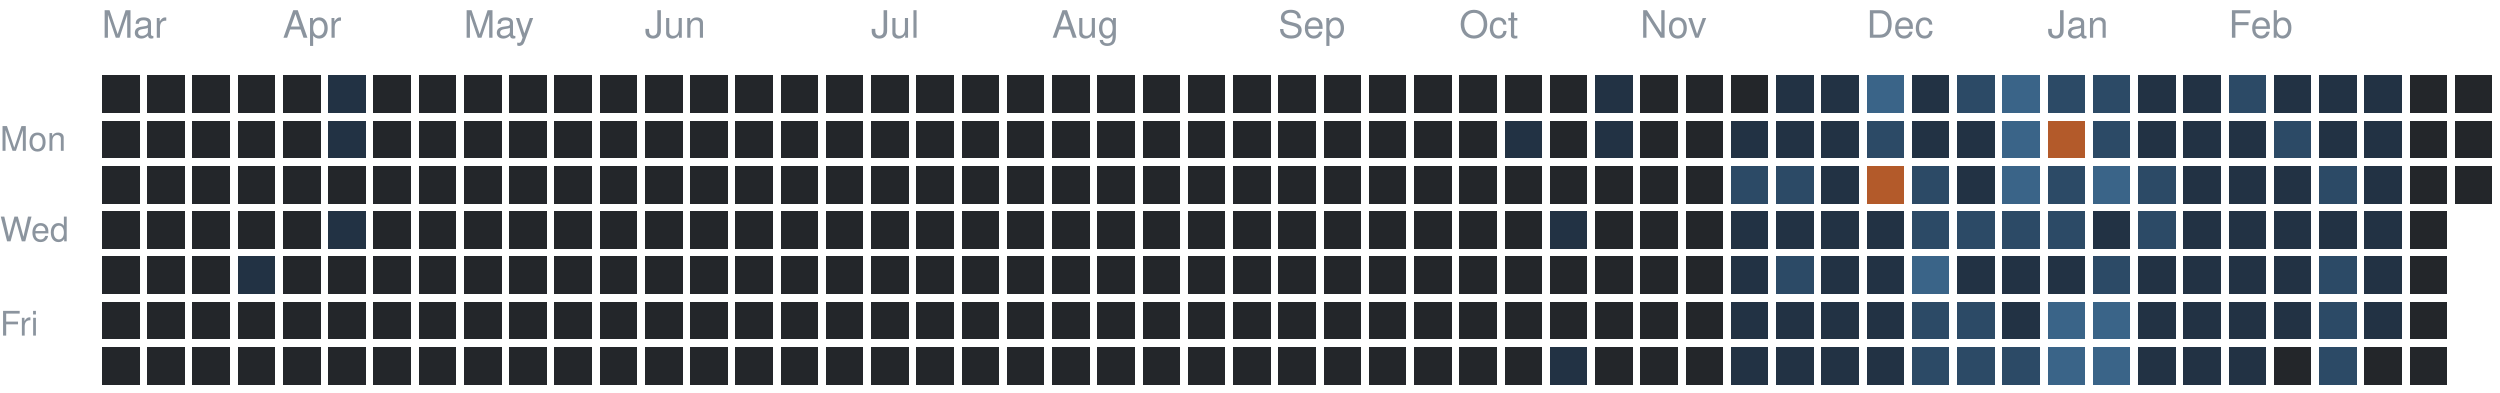
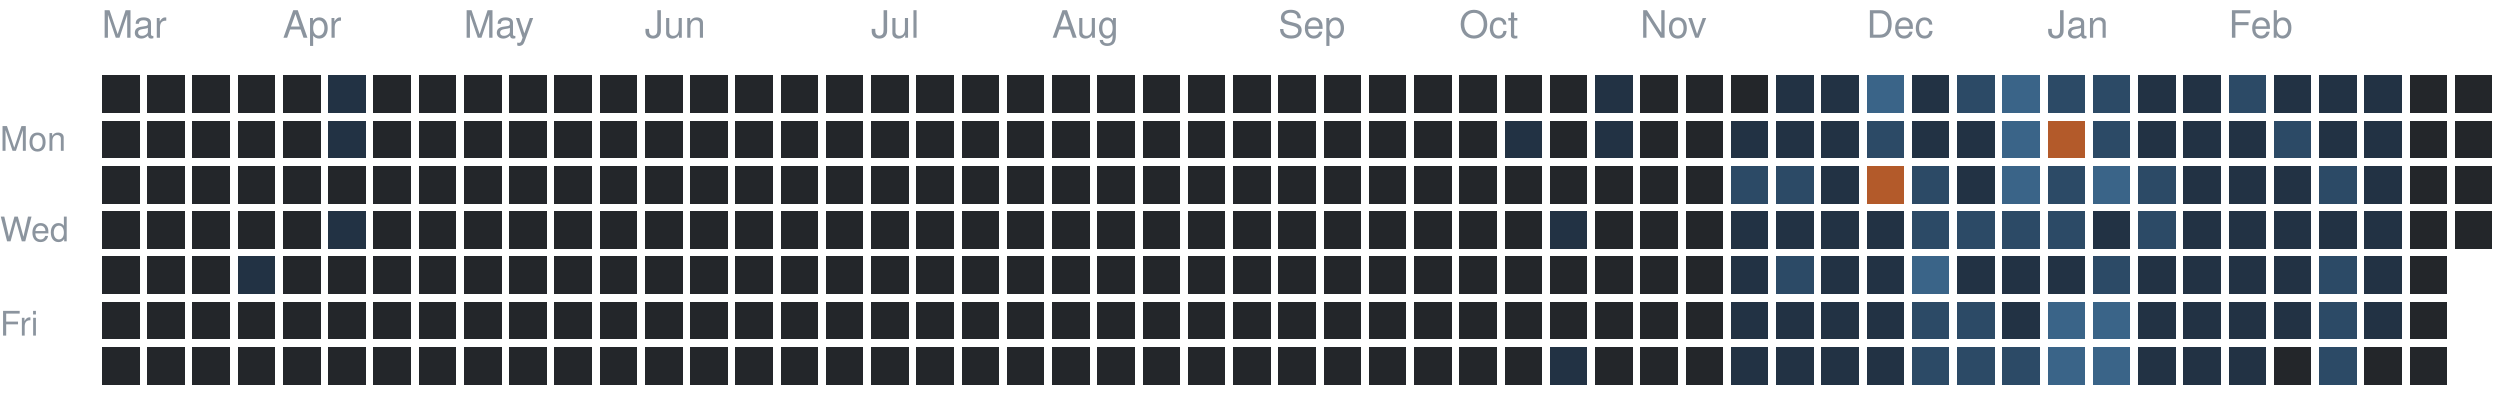
<svg xmlns="http://www.w3.org/2000/svg" version="1.1" width="663" height="104">
  <rect style="fill:#23262a;shape-rendering:crispedges" data-score="0" data-date="2025-03-09" x="27" y="20" width="10" height="10" />
  <rect style="fill:#23262a;shape-rendering:crispedges" data-score="0" data-date="2025-03-16" x="39" y="20" width="10" height="10" />
  <rect style="fill:#23262a;shape-rendering:crispedges" data-score="0" data-date="2025-03-23" x="51" y="20" width="10" height="10" />
  <rect style="fill:#23262a;shape-rendering:crispedges" data-score="0" data-date="2025-03-30" x="63" y="20" width="10" height="10" />
  <rect style="fill:#23262a;shape-rendering:crispedges" data-score="0" data-date="2025-04-06" x="75" y="20" width="10" height="10" />
  <rect style="fill:#223244;shape-rendering:crispedges" data-score="1" data-date="2025-04-13" x="87" y="20" width="10" height="10" />
  <rect style="fill:#23262a;shape-rendering:crispedges" data-score="0" data-date="2025-04-20" x="99" y="20" width="10" height="10" />
  <rect style="fill:#23262a;shape-rendering:crispedges" data-score="0" data-date="2025-04-27" x="111" y="20" width="10" height="10" />
  <rect style="fill:#23262a;shape-rendering:crispedges" data-score="0" data-date="2025-05-04" x="123" y="20" width="10" height="10" />
  <rect style="fill:#23262a;shape-rendering:crispedges" data-score="0" data-date="2025-05-11" x="135" y="20" width="10" height="10" />
  <rect style="fill:#23262a;shape-rendering:crispedges" data-score="0" data-date="2025-05-18" x="147" y="20" width="10" height="10" />
  <rect style="fill:#23262a;shape-rendering:crispedges" data-score="0" data-date="2025-05-25" x="159" y="20" width="10" height="10" />
  <rect style="fill:#23262a;shape-rendering:crispedges" data-score="0" data-date="2025-06-01" x="171" y="20" width="10" height="10" />
  <rect style="fill:#23262a;shape-rendering:crispedges" data-score="0" data-date="2025-06-08" x="183" y="20" width="10" height="10" />
  <rect style="fill:#23262a;shape-rendering:crispedges" data-score="0" data-date="2025-06-15" x="195" y="20" width="10" height="10" />
  <rect style="fill:#23262a;shape-rendering:crispedges" data-score="0" data-date="2025-06-22" x="207" y="20" width="10" height="10" />
  <rect style="fill:#23262a;shape-rendering:crispedges" data-score="0" data-date="2025-06-29" x="219" y="20" width="10" height="10" />
  <rect style="fill:#23262a;shape-rendering:crispedges" data-score="0" data-date="2025-07-06" x="231" y="20" width="10" height="10" />
  <rect style="fill:#23262a;shape-rendering:crispedges" data-score="0" data-date="2025-07-13" x="243" y="20" width="10" height="10" />
  <rect style="fill:#23262a;shape-rendering:crispedges" data-score="0" data-date="2025-07-20" x="255" y="20" width="10" height="10" />
  <rect style="fill:#23262a;shape-rendering:crispedges" data-score="0" data-date="2025-07-27" x="267" y="20" width="10" height="10" />
  <rect style="fill:#23262a;shape-rendering:crispedges" data-score="0" data-date="2025-08-03" x="279" y="20" width="10" height="10" />
  <rect style="fill:#23262a;shape-rendering:crispedges" data-score="0" data-date="2025-08-10" x="291" y="20" width="10" height="10" />
  <rect style="fill:#23262a;shape-rendering:crispedges" data-score="0" data-date="2025-08-17" x="303" y="20" width="10" height="10" />
  <rect style="fill:#23262a;shape-rendering:crispedges" data-score="0" data-date="2025-08-24" x="315" y="20" width="10" height="10" />
  <rect style="fill:#23262a;shape-rendering:crispedges" data-score="0" data-date="2025-08-31" x="327" y="20" width="10" height="10" />
  <rect style="fill:#23262a;shape-rendering:crispedges" data-score="0" data-date="2025-09-07" x="339" y="20" width="10" height="10" />
  <rect style="fill:#23262a;shape-rendering:crispedges" data-score="0" data-date="2025-09-14" x="351" y="20" width="10" height="10" />
  <rect style="fill:#23262a;shape-rendering:crispedges" data-score="0" data-date="2025-09-21" x="363" y="20" width="10" height="10" />
  <rect style="fill:#23262a;shape-rendering:crispedges" data-score="0" data-date="2025-09-28" x="375" y="20" width="10" height="10" />
  <rect style="fill:#23262a;shape-rendering:crispedges" data-score="0" data-date="2025-10-05" x="387" y="20" width="10" height="10" />
  <rect style="fill:#23262a;shape-rendering:crispedges" data-score="0" data-date="2025-10-12" x="399" y="20" width="10" height="10" />
  <rect style="fill:#23262a;shape-rendering:crispedges" data-score="0" data-date="2025-10-19" x="411" y="20" width="10" height="10" />
  <rect style="fill:#223244;shape-rendering:crispedges" data-score="1" data-date="2025-10-26" x="423" y="20" width="10" height="10" />
  <rect style="fill:#23262a;shape-rendering:crispedges" data-score="0" data-date="2025-11-02" x="435" y="20" width="10" height="10" />
  <rect style="fill:#23262a;shape-rendering:crispedges" data-score="0" data-date="2025-11-09" x="447" y="20" width="10" height="10" />
  <rect style="fill:#23262a;shape-rendering:crispedges" data-score="0" data-date="2025-11-16" x="459" y="20" width="10" height="10" />
  <rect style="fill:#223244;shape-rendering:crispedges" data-score="1" data-date="2025-11-23" x="471" y="20" width="10" height="10" />
  <rect style="fill:#223244;shape-rendering:crispedges" data-score="1" data-date="2025-11-30" x="483" y="20" width="10" height="10" />
  <rect style="fill:#3a6488;shape-rendering:crispedges" data-score="3" data-date="2025-12-07" x="495" y="20" width="10" height="10" />
  <rect style="fill:#223244;shape-rendering:crispedges" data-score="1" data-date="2025-12-14" x="507" y="20" width="10" height="10" />
  <rect style="fill:#2c4a66;shape-rendering:crispedges" data-score="2" data-date="2025-12-21" x="519" y="20" width="10" height="10" />
  <rect style="fill:#3a6488;shape-rendering:crispedges" data-score="3" data-date="2025-12-28" x="531" y="20" width="10" height="10" />
  <rect style="fill:#2c4a66;shape-rendering:crispedges" data-score="2" data-date="2026-01-04" x="543" y="20" width="10" height="10" />
  <rect style="fill:#2c4a66;shape-rendering:crispedges" data-score="2" data-date="2026-01-11" x="555" y="20" width="10" height="10" />
  <rect style="fill:#223244;shape-rendering:crispedges" data-score="1" data-date="2026-01-18" x="567" y="20" width="10" height="10" />
  <rect style="fill:#223244;shape-rendering:crispedges" data-score="1" data-date="2026-01-25" x="579" y="20" width="10" height="10" />
  <rect style="fill:#2c4a66;shape-rendering:crispedges" data-score="2" data-date="2026-02-01" x="591" y="20" width="10" height="10" />
  <rect style="fill:#223244;shape-rendering:crispedges" data-score="1" data-date="2026-02-08" x="603" y="20" width="10" height="10" />
  <rect style="fill:#223244;shape-rendering:crispedges" data-score="1" data-date="2026-02-15" x="615" y="20" width="10" height="10" />
  <rect style="fill:#223244;shape-rendering:crispedges" data-score="1" data-date="2026-02-22" x="627" y="20" width="10" height="10" />
  <rect style="fill:#23262a;shape-rendering:crispedges" data-score="0" data-date="2026-03-01" x="639" y="20" width="10" height="10" />
  <rect style="fill:#23262a;shape-rendering:crispedges" data-score="0" data-date="2026-03-08" x="651" y="20" width="10" height="10" />
  <rect style="fill:#23262a;shape-rendering:crispedges" data-score="0" data-date="2025-03-10" x="27" y="32" width="10" height="10" />
  <rect style="fill:#23262a;shape-rendering:crispedges" data-score="0" data-date="2025-03-17" x="39" y="32" width="10" height="10" />
  <rect style="fill:#23262a;shape-rendering:crispedges" data-score="0" data-date="2025-03-24" x="51" y="32" width="10" height="10" />
  <rect style="fill:#23262a;shape-rendering:crispedges" data-score="0" data-date="2025-03-31" x="63" y="32" width="10" height="10" />
  <rect style="fill:#23262a;shape-rendering:crispedges" data-score="0" data-date="2025-04-07" x="75" y="32" width="10" height="10" />
  <rect style="fill:#223244;shape-rendering:crispedges" data-score="1" data-date="2025-04-14" x="87" y="32" width="10" height="10" />
  <rect style="fill:#23262a;shape-rendering:crispedges" data-score="0" data-date="2025-04-21" x="99" y="32" width="10" height="10" />
  <rect style="fill:#23262a;shape-rendering:crispedges" data-score="0" data-date="2025-04-28" x="111" y="32" width="10" height="10" />
  <rect style="fill:#23262a;shape-rendering:crispedges" data-score="0" data-date="2025-05-05" x="123" y="32" width="10" height="10" />
  <rect style="fill:#23262a;shape-rendering:crispedges" data-score="0" data-date="2025-05-12" x="135" y="32" width="10" height="10" />
  <rect style="fill:#23262a;shape-rendering:crispedges" data-score="0" data-date="2025-05-19" x="147" y="32" width="10" height="10" />
  <rect style="fill:#23262a;shape-rendering:crispedges" data-score="0" data-date="2025-05-26" x="159" y="32" width="10" height="10" />
  <rect style="fill:#23262a;shape-rendering:crispedges" data-score="0" data-date="2025-06-02" x="171" y="32" width="10" height="10" />
  <rect style="fill:#23262a;shape-rendering:crispedges" data-score="0" data-date="2025-06-09" x="183" y="32" width="10" height="10" />
  <rect style="fill:#23262a;shape-rendering:crispedges" data-score="0" data-date="2025-06-16" x="195" y="32" width="10" height="10" />
  <rect style="fill:#23262a;shape-rendering:crispedges" data-score="0" data-date="2025-06-23" x="207" y="32" width="10" height="10" />
  <rect style="fill:#23262a;shape-rendering:crispedges" data-score="0" data-date="2025-06-30" x="219" y="32" width="10" height="10" />
  <rect style="fill:#23262a;shape-rendering:crispedges" data-score="0" data-date="2025-07-07" x="231" y="32" width="10" height="10" />
  <rect style="fill:#23262a;shape-rendering:crispedges" data-score="0" data-date="2025-07-14" x="243" y="32" width="10" height="10" />
  <rect style="fill:#23262a;shape-rendering:crispedges" data-score="0" data-date="2025-07-21" x="255" y="32" width="10" height="10" />
  <rect style="fill:#23262a;shape-rendering:crispedges" data-score="0" data-date="2025-07-28" x="267" y="32" width="10" height="10" />
  <rect style="fill:#23262a;shape-rendering:crispedges" data-score="0" data-date="2025-08-04" x="279" y="32" width="10" height="10" />
  <rect style="fill:#23262a;shape-rendering:crispedges" data-score="0" data-date="2025-08-11" x="291" y="32" width="10" height="10" />
  <rect style="fill:#23262a;shape-rendering:crispedges" data-score="0" data-date="2025-08-18" x="303" y="32" width="10" height="10" />
  <rect style="fill:#23262a;shape-rendering:crispedges" data-score="0" data-date="2025-08-25" x="315" y="32" width="10" height="10" />
  <rect style="fill:#23262a;shape-rendering:crispedges" data-score="0" data-date="2025-09-01" x="327" y="32" width="10" height="10" />
  <rect style="fill:#23262a;shape-rendering:crispedges" data-score="0" data-date="2025-09-08" x="339" y="32" width="10" height="10" />
  <rect style="fill:#23262a;shape-rendering:crispedges" data-score="0" data-date="2025-09-15" x="351" y="32" width="10" height="10" />
  <rect style="fill:#23262a;shape-rendering:crispedges" data-score="0" data-date="2025-09-22" x="363" y="32" width="10" height="10" />
  <rect style="fill:#23262a;shape-rendering:crispedges" data-score="0" data-date="2025-09-29" x="375" y="32" width="10" height="10" />
  <rect style="fill:#23262a;shape-rendering:crispedges" data-score="0" data-date="2025-10-06" x="387" y="32" width="10" height="10" />
  <rect style="fill:#223244;shape-rendering:crispedges" data-score="1" data-date="2025-10-13" x="399" y="32" width="10" height="10" />
  <rect style="fill:#23262a;shape-rendering:crispedges" data-score="0" data-date="2025-10-20" x="411" y="32" width="10" height="10" />
  <rect style="fill:#223244;shape-rendering:crispedges" data-score="1" data-date="2025-10-27" x="423" y="32" width="10" height="10" />
  <rect style="fill:#23262a;shape-rendering:crispedges" data-score="0" data-date="2025-11-03" x="435" y="32" width="10" height="10" />
  <rect style="fill:#23262a;shape-rendering:crispedges" data-score="0" data-date="2025-11-10" x="447" y="32" width="10" height="10" />
  <rect style="fill:#223244;shape-rendering:crispedges" data-score="1" data-date="2025-11-17" x="459" y="32" width="10" height="10" />
  <rect style="fill:#223244;shape-rendering:crispedges" data-score="1" data-date="2025-11-24" x="471" y="32" width="10" height="10" />
  <rect style="fill:#223244;shape-rendering:crispedges" data-score="1" data-date="2025-12-01" x="483" y="32" width="10" height="10" />
  <rect style="fill:#2c4a66;shape-rendering:crispedges" data-score="2" data-date="2025-12-08" x="495" y="32" width="10" height="10" />
  <rect style="fill:#223244;shape-rendering:crispedges" data-score="1" data-date="2025-12-15" x="507" y="32" width="10" height="10" />
  <rect style="fill:#223244;shape-rendering:crispedges" data-score="1" data-date="2025-12-22" x="519" y="32" width="10" height="10" />
  <rect style="fill:#3a6488;shape-rendering:crispedges" data-score="3" data-date="2025-12-29" x="531" y="32" width="10" height="10" />
  <rect style="fill:#b35a2a;shape-rendering:crispedges" data-score="4" data-date="2026-01-05" x="543" y="32" width="10" height="10" />
  <rect style="fill:#2c4a66;shape-rendering:crispedges" data-score="2" data-date="2026-01-12" x="555" y="32" width="10" height="10" />
  <rect style="fill:#223244;shape-rendering:crispedges" data-score="1" data-date="2026-01-19" x="567" y="32" width="10" height="10" />
  <rect style="fill:#223244;shape-rendering:crispedges" data-score="1" data-date="2026-01-26" x="579" y="32" width="10" height="10" />
  <rect style="fill:#223244;shape-rendering:crispedges" data-score="1" data-date="2026-02-02" x="591" y="32" width="10" height="10" />
  <rect style="fill:#2c4a66;shape-rendering:crispedges" data-score="2" data-date="2026-02-09" x="603" y="32" width="10" height="10" />
  <rect style="fill:#223244;shape-rendering:crispedges" data-score="1" data-date="2026-02-16" x="615" y="32" width="10" height="10" />
  <rect style="fill:#223244;shape-rendering:crispedges" data-score="1" data-date="2026-02-23" x="627" y="32" width="10" height="10" />
  <rect style="fill:#23262a;shape-rendering:crispedges" data-score="0" data-date="2026-03-02" x="639" y="32" width="10" height="10" />
  <rect style="fill:#23262a;shape-rendering:crispedges" data-score="0" data-date="2026-03-09" x="651" y="32" width="10" height="10" />
  <rect style="fill:#23262a;shape-rendering:crispedges" data-score="0" data-date="2025-03-11" x="27" y="44" width="10" height="10" />
  <rect style="fill:#23262a;shape-rendering:crispedges" data-score="0" data-date="2025-03-18" x="39" y="44" width="10" height="10" />
  <rect style="fill:#23262a;shape-rendering:crispedges" data-score="0" data-date="2025-03-25" x="51" y="44" width="10" height="10" />
  <rect style="fill:#23262a;shape-rendering:crispedges" data-score="0" data-date="2025-04-01" x="63" y="44" width="10" height="10" />
  <rect style="fill:#23262a;shape-rendering:crispedges" data-score="0" data-date="2025-04-08" x="75" y="44" width="10" height="10" />
  <rect style="fill:#23262a;shape-rendering:crispedges" data-score="0" data-date="2025-04-15" x="87" y="44" width="10" height="10" />
  <rect style="fill:#23262a;shape-rendering:crispedges" data-score="0" data-date="2025-04-22" x="99" y="44" width="10" height="10" />
  <rect style="fill:#23262a;shape-rendering:crispedges" data-score="0" data-date="2025-04-29" x="111" y="44" width="10" height="10" />
  <rect style="fill:#23262a;shape-rendering:crispedges" data-score="0" data-date="2025-05-06" x="123" y="44" width="10" height="10" />
  <rect style="fill:#23262a;shape-rendering:crispedges" data-score="0" data-date="2025-05-13" x="135" y="44" width="10" height="10" />
  <rect style="fill:#23262a;shape-rendering:crispedges" data-score="0" data-date="2025-05-20" x="147" y="44" width="10" height="10" />
  <rect style="fill:#23262a;shape-rendering:crispedges" data-score="0" data-date="2025-05-27" x="159" y="44" width="10" height="10" />
  <rect style="fill:#23262a;shape-rendering:crispedges" data-score="0" data-date="2025-06-03" x="171" y="44" width="10" height="10" />
  <rect style="fill:#23262a;shape-rendering:crispedges" data-score="0" data-date="2025-06-10" x="183" y="44" width="10" height="10" />
  <rect style="fill:#23262a;shape-rendering:crispedges" data-score="0" data-date="2025-06-17" x="195" y="44" width="10" height="10" />
  <rect style="fill:#23262a;shape-rendering:crispedges" data-score="0" data-date="2025-06-24" x="207" y="44" width="10" height="10" />
  <rect style="fill:#23262a;shape-rendering:crispedges" data-score="0" data-date="2025-07-01" x="219" y="44" width="10" height="10" />
  <rect style="fill:#23262a;shape-rendering:crispedges" data-score="0" data-date="2025-07-08" x="231" y="44" width="10" height="10" />
  <rect style="fill:#23262a;shape-rendering:crispedges" data-score="0" data-date="2025-07-15" x="243" y="44" width="10" height="10" />
  <rect style="fill:#23262a;shape-rendering:crispedges" data-score="0" data-date="2025-07-22" x="255" y="44" width="10" height="10" />
  <rect style="fill:#23262a;shape-rendering:crispedges" data-score="0" data-date="2025-07-29" x="267" y="44" width="10" height="10" />
  <rect style="fill:#23262a;shape-rendering:crispedges" data-score="0" data-date="2025-08-05" x="279" y="44" width="10" height="10" />
  <rect style="fill:#23262a;shape-rendering:crispedges" data-score="0" data-date="2025-08-12" x="291" y="44" width="10" height="10" />
  <rect style="fill:#23262a;shape-rendering:crispedges" data-score="0" data-date="2025-08-19" x="303" y="44" width="10" height="10" />
  <rect style="fill:#23262a;shape-rendering:crispedges" data-score="0" data-date="2025-08-26" x="315" y="44" width="10" height="10" />
  <rect style="fill:#23262a;shape-rendering:crispedges" data-score="0" data-date="2025-09-02" x="327" y="44" width="10" height="10" />
  <rect style="fill:#23262a;shape-rendering:crispedges" data-score="0" data-date="2025-09-09" x="339" y="44" width="10" height="10" />
  <rect style="fill:#23262a;shape-rendering:crispedges" data-score="0" data-date="2025-09-16" x="351" y="44" width="10" height="10" />
  <rect style="fill:#23262a;shape-rendering:crispedges" data-score="0" data-date="2025-09-23" x="363" y="44" width="10" height="10" />
  <rect style="fill:#23262a;shape-rendering:crispedges" data-score="0" data-date="2025-09-30" x="375" y="44" width="10" height="10" />
  <rect style="fill:#23262a;shape-rendering:crispedges" data-score="0" data-date="2025-10-07" x="387" y="44" width="10" height="10" />
  <rect style="fill:#23262a;shape-rendering:crispedges" data-score="0" data-date="2025-10-14" x="399" y="44" width="10" height="10" />
  <rect style="fill:#23262a;shape-rendering:crispedges" data-score="0" data-date="2025-10-21" x="411" y="44" width="10" height="10" />
  <rect style="fill:#23262a;shape-rendering:crispedges" data-score="0" data-date="2025-10-28" x="423" y="44" width="10" height="10" />
  <rect style="fill:#23262a;shape-rendering:crispedges" data-score="0" data-date="2025-11-04" x="435" y="44" width="10" height="10" />
  <rect style="fill:#23262a;shape-rendering:crispedges" data-score="0" data-date="2025-11-11" x="447" y="44" width="10" height="10" />
  <rect style="fill:#2c4a66;shape-rendering:crispedges" data-score="2" data-date="2025-11-18" x="459" y="44" width="10" height="10" />
  <rect style="fill:#2c4a66;shape-rendering:crispedges" data-score="2" data-date="2025-11-25" x="471" y="44" width="10" height="10" />
  <rect style="fill:#223244;shape-rendering:crispedges" data-score="1" data-date="2025-12-02" x="483" y="44" width="10" height="10" />
  <rect style="fill:#b35a2a;shape-rendering:crispedges" data-score="4" data-date="2025-12-09" x="495" y="44" width="10" height="10" />
  <rect style="fill:#2c4a66;shape-rendering:crispedges" data-score="2" data-date="2025-12-16" x="507" y="44" width="10" height="10" />
  <rect style="fill:#223244;shape-rendering:crispedges" data-score="1" data-date="2025-12-23" x="519" y="44" width="10" height="10" />
  <rect style="fill:#3a6488;shape-rendering:crispedges" data-score="3" data-date="2025-12-30" x="531" y="44" width="10" height="10" />
  <rect style="fill:#2c4a66;shape-rendering:crispedges" data-score="2" data-date="2026-01-06" x="543" y="44" width="10" height="10" />
  <rect style="fill:#3a6488;shape-rendering:crispedges" data-score="3" data-date="2026-01-13" x="555" y="44" width="10" height="10" />
  <rect style="fill:#2c4a66;shape-rendering:crispedges" data-score="2" data-date="2026-01-20" x="567" y="44" width="10" height="10" />
  <rect style="fill:#223244;shape-rendering:crispedges" data-score="1" data-date="2026-01-27" x="579" y="44" width="10" height="10" />
  <rect style="fill:#223244;shape-rendering:crispedges" data-score="1" data-date="2026-02-03" x="591" y="44" width="10" height="10" />
  <rect style="fill:#223244;shape-rendering:crispedges" data-score="1" data-date="2026-02-10" x="603" y="44" width="10" height="10" />
  <rect style="fill:#2c4a66;shape-rendering:crispedges" data-score="2" data-date="2026-02-17" x="615" y="44" width="10" height="10" />
  <rect style="fill:#223244;shape-rendering:crispedges" data-score="1" data-date="2026-02-24" x="627" y="44" width="10" height="10" />
  <rect style="fill:#23262a;shape-rendering:crispedges" data-score="0" data-date="2026-03-03" x="639" y="44" width="10" height="10" />
  <rect style="fill:#23262a;shape-rendering:crispedges" data-score="0" data-date="2026-03-10" x="651" y="44" width="10" height="10" />
  <rect style="fill:#23262a;shape-rendering:crispedges" data-score="0" data-date="2025-03-12" x="27" y="56" width="10" height="10" />
  <rect style="fill:#23262a;shape-rendering:crispedges" data-score="0" data-date="2025-03-19" x="39" y="56" width="10" height="10" />
  <rect style="fill:#23262a;shape-rendering:crispedges" data-score="0" data-date="2025-03-26" x="51" y="56" width="10" height="10" />
  <rect style="fill:#23262a;shape-rendering:crispedges" data-score="0" data-date="2025-04-02" x="63" y="56" width="10" height="10" />
  <rect style="fill:#23262a;shape-rendering:crispedges" data-score="0" data-date="2025-04-09" x="75" y="56" width="10" height="10" />
  <rect style="fill:#223244;shape-rendering:crispedges" data-score="1" data-date="2025-04-16" x="87" y="56" width="10" height="10" />
  <rect style="fill:#23262a;shape-rendering:crispedges" data-score="0" data-date="2025-04-23" x="99" y="56" width="10" height="10" />
  <rect style="fill:#23262a;shape-rendering:crispedges" data-score="0" data-date="2025-04-30" x="111" y="56" width="10" height="10" />
  <rect style="fill:#23262a;shape-rendering:crispedges" data-score="0" data-date="2025-05-07" x="123" y="56" width="10" height="10" />
  <rect style="fill:#23262a;shape-rendering:crispedges" data-score="0" data-date="2025-05-14" x="135" y="56" width="10" height="10" />
  <rect style="fill:#23262a;shape-rendering:crispedges" data-score="0" data-date="2025-05-21" x="147" y="56" width="10" height="10" />
  <rect style="fill:#23262a;shape-rendering:crispedges" data-score="0" data-date="2025-05-28" x="159" y="56" width="10" height="10" />
  <rect style="fill:#23262a;shape-rendering:crispedges" data-score="0" data-date="2025-06-04" x="171" y="56" width="10" height="10" />
  <rect style="fill:#23262a;shape-rendering:crispedges" data-score="0" data-date="2025-06-11" x="183" y="56" width="10" height="10" />
  <rect style="fill:#23262a;shape-rendering:crispedges" data-score="0" data-date="2025-06-18" x="195" y="56" width="10" height="10" />
  <rect style="fill:#23262a;shape-rendering:crispedges" data-score="0" data-date="2025-06-25" x="207" y="56" width="10" height="10" />
  <rect style="fill:#23262a;shape-rendering:crispedges" data-score="0" data-date="2025-07-02" x="219" y="56" width="10" height="10" />
  <rect style="fill:#23262a;shape-rendering:crispedges" data-score="0" data-date="2025-07-09" x="231" y="56" width="10" height="10" />
  <rect style="fill:#23262a;shape-rendering:crispedges" data-score="0" data-date="2025-07-16" x="243" y="56" width="10" height="10" />
  <rect style="fill:#23262a;shape-rendering:crispedges" data-score="0" data-date="2025-07-23" x="255" y="56" width="10" height="10" />
  <rect style="fill:#23262a;shape-rendering:crispedges" data-score="0" data-date="2025-07-30" x="267" y="56" width="10" height="10" />
  <rect style="fill:#23262a;shape-rendering:crispedges" data-score="0" data-date="2025-08-06" x="279" y="56" width="10" height="10" />
  <rect style="fill:#23262a;shape-rendering:crispedges" data-score="0" data-date="2025-08-13" x="291" y="56" width="10" height="10" />
  <rect style="fill:#23262a;shape-rendering:crispedges" data-score="0" data-date="2025-08-20" x="303" y="56" width="10" height="10" />
  <rect style="fill:#23262a;shape-rendering:crispedges" data-score="0" data-date="2025-08-27" x="315" y="56" width="10" height="10" />
  <rect style="fill:#23262a;shape-rendering:crispedges" data-score="0" data-date="2025-09-03" x="327" y="56" width="10" height="10" />
  <rect style="fill:#23262a;shape-rendering:crispedges" data-score="0" data-date="2025-09-10" x="339" y="56" width="10" height="10" />
  <rect style="fill:#23262a;shape-rendering:crispedges" data-score="0" data-date="2025-09-17" x="351" y="56" width="10" height="10" />
  <rect style="fill:#23262a;shape-rendering:crispedges" data-score="0" data-date="2025-09-24" x="363" y="56" width="10" height="10" />
  <rect style="fill:#23262a;shape-rendering:crispedges" data-score="0" data-date="2025-10-01" x="375" y="56" width="10" height="10" />
  <rect style="fill:#23262a;shape-rendering:crispedges" data-score="0" data-date="2025-10-08" x="387" y="56" width="10" height="10" />
  <rect style="fill:#23262a;shape-rendering:crispedges" data-score="0" data-date="2025-10-15" x="399" y="56" width="10" height="10" />
  <rect style="fill:#223244;shape-rendering:crispedges" data-score="1" data-date="2025-10-22" x="411" y="56" width="10" height="10" />
  <rect style="fill:#23262a;shape-rendering:crispedges" data-score="0" data-date="2025-10-29" x="423" y="56" width="10" height="10" />
  <rect style="fill:#23262a;shape-rendering:crispedges" data-score="0" data-date="2025-11-05" x="435" y="56" width="10" height="10" />
  <rect style="fill:#23262a;shape-rendering:crispedges" data-score="0" data-date="2025-11-12" x="447" y="56" width="10" height="10" />
  <rect style="fill:#223244;shape-rendering:crispedges" data-score="1" data-date="2025-11-19" x="459" y="56" width="10" height="10" />
  <rect style="fill:#223244;shape-rendering:crispedges" data-score="1" data-date="2025-11-26" x="471" y="56" width="10" height="10" />
  <rect style="fill:#223244;shape-rendering:crispedges" data-score="1" data-date="2025-12-03" x="483" y="56" width="10" height="10" />
  <rect style="fill:#223244;shape-rendering:crispedges" data-score="1" data-date="2025-12-10" x="495" y="56" width="10" height="10" />
  <rect style="fill:#2c4a66;shape-rendering:crispedges" data-score="2" data-date="2025-12-17" x="507" y="56" width="10" height="10" />
  <rect style="fill:#2c4a66;shape-rendering:crispedges" data-score="2" data-date="2025-12-24" x="519" y="56" width="10" height="10" />
  <rect style="fill:#2c4a66;shape-rendering:crispedges" data-score="2" data-date="2025-12-31" x="531" y="56" width="10" height="10" />
  <rect style="fill:#2c4a66;shape-rendering:crispedges" data-score="2" data-date="2026-01-07" x="543" y="56" width="10" height="10" />
  <rect style="fill:#223244;shape-rendering:crispedges" data-score="1" data-date="2026-01-14" x="555" y="56" width="10" height="10" />
  <rect style="fill:#2c4a66;shape-rendering:crispedges" data-score="2" data-date="2026-01-21" x="567" y="56" width="10" height="10" />
  <rect style="fill:#223244;shape-rendering:crispedges" data-score="1" data-date="2026-01-28" x="579" y="56" width="10" height="10" />
  <rect style="fill:#223244;shape-rendering:crispedges" data-score="1" data-date="2026-02-04" x="591" y="56" width="10" height="10" />
  <rect style="fill:#223244;shape-rendering:crispedges" data-score="1" data-date="2026-02-11" x="603" y="56" width="10" height="10" />
  <rect style="fill:#223244;shape-rendering:crispedges" data-score="1" data-date="2026-02-18" x="615" y="56" width="10" height="10" />
  <rect style="fill:#223244;shape-rendering:crispedges" data-score="1" data-date="2026-02-25" x="627" y="56" width="10" height="10" />
  <rect style="fill:#23262a;shape-rendering:crispedges" data-score="0" data-date="2026-03-04" x="639" y="56" width="10" height="10" />
+   <rect style="fill:#23262a;shape-rendering:crispedges" data-score="0" data-date="2026-03-11" x="651" y="56" width="10" height="10" />
  <rect style="fill:#23262a;shape-rendering:crispedges" data-score="0" data-date="2025-03-13" x="27" y="68" width="10" height="10" />
  <rect style="fill:#23262a;shape-rendering:crispedges" data-score="0" data-date="2025-03-20" x="39" y="68" width="10" height="10" />
  <rect style="fill:#23262a;shape-rendering:crispedges" data-score="0" data-date="2025-03-27" x="51" y="68" width="10" height="10" />
  <rect style="fill:#223244;shape-rendering:crispedges" data-score="1" data-date="2025-04-03" x="63" y="68" width="10" height="10" />
  <rect style="fill:#23262a;shape-rendering:crispedges" data-score="0" data-date="2025-04-10" x="75" y="68" width="10" height="10" />
  <rect style="fill:#23262a;shape-rendering:crispedges" data-score="0" data-date="2025-04-17" x="87" y="68" width="10" height="10" />
  <rect style="fill:#23262a;shape-rendering:crispedges" data-score="0" data-date="2025-04-24" x="99" y="68" width="10" height="10" />
  <rect style="fill:#23262a;shape-rendering:crispedges" data-score="0" data-date="2025-05-01" x="111" y="68" width="10" height="10" />
  <rect style="fill:#23262a;shape-rendering:crispedges" data-score="0" data-date="2025-05-08" x="123" y="68" width="10" height="10" />
  <rect style="fill:#23262a;shape-rendering:crispedges" data-score="0" data-date="2025-05-15" x="135" y="68" width="10" height="10" />
  <rect style="fill:#23262a;shape-rendering:crispedges" data-score="0" data-date="2025-05-22" x="147" y="68" width="10" height="10" />
  <rect style="fill:#23262a;shape-rendering:crispedges" data-score="0" data-date="2025-05-29" x="159" y="68" width="10" height="10" />
  <rect style="fill:#23262a;shape-rendering:crispedges" data-score="0" data-date="2025-06-05" x="171" y="68" width="10" height="10" />
  <rect style="fill:#23262a;shape-rendering:crispedges" data-score="0" data-date="2025-06-12" x="183" y="68" width="10" height="10" />
  <rect style="fill:#23262a;shape-rendering:crispedges" data-score="0" data-date="2025-06-19" x="195" y="68" width="10" height="10" />
  <rect style="fill:#23262a;shape-rendering:crispedges" data-score="0" data-date="2025-06-26" x="207" y="68" width="10" height="10" />
  <rect style="fill:#23262a;shape-rendering:crispedges" data-score="0" data-date="2025-07-03" x="219" y="68" width="10" height="10" />
  <rect style="fill:#23262a;shape-rendering:crispedges" data-score="0" data-date="2025-07-10" x="231" y="68" width="10" height="10" />
  <rect style="fill:#23262a;shape-rendering:crispedges" data-score="0" data-date="2025-07-17" x="243" y="68" width="10" height="10" />
  <rect style="fill:#23262a;shape-rendering:crispedges" data-score="0" data-date="2025-07-24" x="255" y="68" width="10" height="10" />
  <rect style="fill:#23262a;shape-rendering:crispedges" data-score="0" data-date="2025-07-31" x="267" y="68" width="10" height="10" />
  <rect style="fill:#23262a;shape-rendering:crispedges" data-score="0" data-date="2025-08-07" x="279" y="68" width="10" height="10" />
  <rect style="fill:#23262a;shape-rendering:crispedges" data-score="0" data-date="2025-08-14" x="291" y="68" width="10" height="10" />
  <rect style="fill:#23262a;shape-rendering:crispedges" data-score="0" data-date="2025-08-21" x="303" y="68" width="10" height="10" />
  <rect style="fill:#23262a;shape-rendering:crispedges" data-score="0" data-date="2025-08-28" x="315" y="68" width="10" height="10" />
  <rect style="fill:#23262a;shape-rendering:crispedges" data-score="0" data-date="2025-09-04" x="327" y="68" width="10" height="10" />
  <rect style="fill:#23262a;shape-rendering:crispedges" data-score="0" data-date="2025-09-11" x="339" y="68" width="10" height="10" />
  <rect style="fill:#23262a;shape-rendering:crispedges" data-score="0" data-date="2025-09-18" x="351" y="68" width="10" height="10" />
  <rect style="fill:#23262a;shape-rendering:crispedges" data-score="0" data-date="2025-09-25" x="363" y="68" width="10" height="10" />
  <rect style="fill:#23262a;shape-rendering:crispedges" data-score="0" data-date="2025-10-02" x="375" y="68" width="10" height="10" />
  <rect style="fill:#23262a;shape-rendering:crispedges" data-score="0" data-date="2025-10-09" x="387" y="68" width="10" height="10" />
  <rect style="fill:#23262a;shape-rendering:crispedges" data-score="0" data-date="2025-10-16" x="399" y="68" width="10" height="10" />
  <rect style="fill:#23262a;shape-rendering:crispedges" data-score="0" data-date="2025-10-23" x="411" y="68" width="10" height="10" />
  <rect style="fill:#23262a;shape-rendering:crispedges" data-score="0" data-date="2025-10-30" x="423" y="68" width="10" height="10" />
  <rect style="fill:#23262a;shape-rendering:crispedges" data-score="0" data-date="2025-11-06" x="435" y="68" width="10" height="10" />
  <rect style="fill:#23262a;shape-rendering:crispedges" data-score="0" data-date="2025-11-13" x="447" y="68" width="10" height="10" />
  <rect style="fill:#223244;shape-rendering:crispedges" data-score="1" data-date="2025-11-20" x="459" y="68" width="10" height="10" />
  <rect style="fill:#2c4a66;shape-rendering:crispedges" data-score="2" data-date="2025-11-27" x="471" y="68" width="10" height="10" />
  <rect style="fill:#223244;shape-rendering:crispedges" data-score="1" data-date="2025-12-04" x="483" y="68" width="10" height="10" />
  <rect style="fill:#223244;shape-rendering:crispedges" data-score="1" data-date="2025-12-11" x="495" y="68" width="10" height="10" />
  <rect style="fill:#3a6488;shape-rendering:crispedges" data-score="3" data-date="2025-12-18" x="507" y="68" width="10" height="10" />
  <rect style="fill:#223244;shape-rendering:crispedges" data-score="1" data-date="2025-12-25" x="519" y="68" width="10" height="10" />
  <rect style="fill:#223244;shape-rendering:crispedges" data-score="1" data-date="2026-01-01" x="531" y="68" width="10" height="10" />
  <rect style="fill:#223244;shape-rendering:crispedges" data-score="1" data-date="2026-01-08" x="543" y="68" width="10" height="10" />
  <rect style="fill:#2c4a66;shape-rendering:crispedges" data-score="2" data-date="2026-01-15" x="555" y="68" width="10" height="10" />
  <rect style="fill:#223244;shape-rendering:crispedges" data-score="1" data-date="2026-01-22" x="567" y="68" width="10" height="10" />
  <rect style="fill:#223244;shape-rendering:crispedges" data-score="1" data-date="2026-01-29" x="579" y="68" width="10" height="10" />
  <rect style="fill:#223244;shape-rendering:crispedges" data-score="1" data-date="2026-02-05" x="591" y="68" width="10" height="10" />
  <rect style="fill:#223244;shape-rendering:crispedges" data-score="1" data-date="2026-02-12" x="603" y="68" width="10" height="10" />
  <rect style="fill:#2c4a66;shape-rendering:crispedges" data-score="2" data-date="2026-02-19" x="615" y="68" width="10" height="10" />
  <rect style="fill:#223244;shape-rendering:crispedges" data-score="1" data-date="2026-02-26" x="627" y="68" width="10" height="10" />
  <rect style="fill:#23262a;shape-rendering:crispedges" data-score="0" data-date="2026-03-05" x="639" y="68" width="10" height="10" />
  <rect style="fill:#23262a;shape-rendering:crispedges" data-score="0" data-date="2025-03-14" x="27" y="80" width="10" height="10" />
  <rect style="fill:#23262a;shape-rendering:crispedges" data-score="0" data-date="2025-03-21" x="39" y="80" width="10" height="10" />
  <rect style="fill:#23262a;shape-rendering:crispedges" data-score="0" data-date="2025-03-28" x="51" y="80" width="10" height="10" />
  <rect style="fill:#23262a;shape-rendering:crispedges" data-score="0" data-date="2025-04-04" x="63" y="80" width="10" height="10" />
  <rect style="fill:#23262a;shape-rendering:crispedges" data-score="0" data-date="2025-04-11" x="75" y="80" width="10" height="10" />
  <rect style="fill:#23262a;shape-rendering:crispedges" data-score="0" data-date="2025-04-18" x="87" y="80" width="10" height="10" />
  <rect style="fill:#23262a;shape-rendering:crispedges" data-score="0" data-date="2025-04-25" x="99" y="80" width="10" height="10" />
  <rect style="fill:#23262a;shape-rendering:crispedges" data-score="0" data-date="2025-05-02" x="111" y="80" width="10" height="10" />
  <rect style="fill:#23262a;shape-rendering:crispedges" data-score="0" data-date="2025-05-09" x="123" y="80" width="10" height="10" />
  <rect style="fill:#23262a;shape-rendering:crispedges" data-score="0" data-date="2025-05-16" x="135" y="80" width="10" height="10" />
  <rect style="fill:#23262a;shape-rendering:crispedges" data-score="0" data-date="2025-05-23" x="147" y="80" width="10" height="10" />
  <rect style="fill:#23262a;shape-rendering:crispedges" data-score="0" data-date="2025-05-30" x="159" y="80" width="10" height="10" />
  <rect style="fill:#23262a;shape-rendering:crispedges" data-score="0" data-date="2025-06-06" x="171" y="80" width="10" height="10" />
  <rect style="fill:#23262a;shape-rendering:crispedges" data-score="0" data-date="2025-06-13" x="183" y="80" width="10" height="10" />
  <rect style="fill:#23262a;shape-rendering:crispedges" data-score="0" data-date="2025-06-20" x="195" y="80" width="10" height="10" />
  <rect style="fill:#23262a;shape-rendering:crispedges" data-score="0" data-date="2025-06-27" x="207" y="80" width="10" height="10" />
  <rect style="fill:#23262a;shape-rendering:crispedges" data-score="0" data-date="2025-07-04" x="219" y="80" width="10" height="10" />
  <rect style="fill:#23262a;shape-rendering:crispedges" data-score="0" data-date="2025-07-11" x="231" y="80" width="10" height="10" />
  <rect style="fill:#23262a;shape-rendering:crispedges" data-score="0" data-date="2025-07-18" x="243" y="80" width="10" height="10" />
  <rect style="fill:#23262a;shape-rendering:crispedges" data-score="0" data-date="2025-07-25" x="255" y="80" width="10" height="10" />
  <rect style="fill:#23262a;shape-rendering:crispedges" data-score="0" data-date="2025-08-01" x="267" y="80" width="10" height="10" />
  <rect style="fill:#23262a;shape-rendering:crispedges" data-score="0" data-date="2025-08-08" x="279" y="80" width="10" height="10" />
  <rect style="fill:#23262a;shape-rendering:crispedges" data-score="0" data-date="2025-08-15" x="291" y="80" width="10" height="10" />
  <rect style="fill:#23262a;shape-rendering:crispedges" data-score="0" data-date="2025-08-22" x="303" y="80" width="10" height="10" />
  <rect style="fill:#23262a;shape-rendering:crispedges" data-score="0" data-date="2025-08-29" x="315" y="80" width="10" height="10" />
  <rect style="fill:#23262a;shape-rendering:crispedges" data-score="0" data-date="2025-09-05" x="327" y="80" width="10" height="10" />
  <rect style="fill:#23262a;shape-rendering:crispedges" data-score="0" data-date="2025-09-12" x="339" y="80" width="10" height="10" />
  <rect style="fill:#23262a;shape-rendering:crispedges" data-score="0" data-date="2025-09-19" x="351" y="80" width="10" height="10" />
  <rect style="fill:#23262a;shape-rendering:crispedges" data-score="0" data-date="2025-09-26" x="363" y="80" width="10" height="10" />
  <rect style="fill:#23262a;shape-rendering:crispedges" data-score="0" data-date="2025-10-03" x="375" y="80" width="10" height="10" />
  <rect style="fill:#23262a;shape-rendering:crispedges" data-score="0" data-date="2025-10-10" x="387" y="80" width="10" height="10" />
  <rect style="fill:#23262a;shape-rendering:crispedges" data-score="0" data-date="2025-10-17" x="399" y="80" width="10" height="10" />
  <rect style="fill:#23262a;shape-rendering:crispedges" data-score="0" data-date="2025-10-24" x="411" y="80" width="10" height="10" />
  <rect style="fill:#23262a;shape-rendering:crispedges" data-score="0" data-date="2025-10-31" x="423" y="80" width="10" height="10" />
  <rect style="fill:#23262a;shape-rendering:crispedges" data-score="0" data-date="2025-11-07" x="435" y="80" width="10" height="10" />
  <rect style="fill:#23262a;shape-rendering:crispedges" data-score="0" data-date="2025-11-14" x="447" y="80" width="10" height="10" />
  <rect style="fill:#223244;shape-rendering:crispedges" data-score="1" data-date="2025-11-21" x="459" y="80" width="10" height="10" />
  <rect style="fill:#223244;shape-rendering:crispedges" data-score="1" data-date="2025-11-28" x="471" y="80" width="10" height="10" />
  <rect style="fill:#223244;shape-rendering:crispedges" data-score="1" data-date="2025-12-05" x="483" y="80" width="10" height="10" />
  <rect style="fill:#223244;shape-rendering:crispedges" data-score="1" data-date="2025-12-12" x="495" y="80" width="10" height="10" />
  <rect style="fill:#2c4a66;shape-rendering:crispedges" data-score="2" data-date="2025-12-19" x="507" y="80" width="10" height="10" />
  <rect style="fill:#2c4a66;shape-rendering:crispedges" data-score="2" data-date="2025-12-26" x="519" y="80" width="10" height="10" />
  <rect style="fill:#223244;shape-rendering:crispedges" data-score="1" data-date="2026-01-02" x="531" y="80" width="10" height="10" />
  <rect style="fill:#3a6488;shape-rendering:crispedges" data-score="3" data-date="2026-01-09" x="543" y="80" width="10" height="10" />
  <rect style="fill:#3a6488;shape-rendering:crispedges" data-score="3" data-date="2026-01-16" x="555" y="80" width="10" height="10" />
  <rect style="fill:#223244;shape-rendering:crispedges" data-score="1" data-date="2026-01-23" x="567" y="80" width="10" height="10" />
  <rect style="fill:#223244;shape-rendering:crispedges" data-score="1" data-date="2026-01-30" x="579" y="80" width="10" height="10" />
  <rect style="fill:#223244;shape-rendering:crispedges" data-score="1" data-date="2026-02-06" x="591" y="80" width="10" height="10" />
  <rect style="fill:#223244;shape-rendering:crispedges" data-score="1" data-date="2026-02-13" x="603" y="80" width="10" height="10" />
  <rect style="fill:#2c4a66;shape-rendering:crispedges" data-score="2" data-date="2026-02-20" x="615" y="80" width="10" height="10" />
  <rect style="fill:#223244;shape-rendering:crispedges" data-score="1" data-date="2026-02-27" x="627" y="80" width="10" height="10" />
  <rect style="fill:#23262a;shape-rendering:crispedges" data-score="0" data-date="2026-03-06" x="639" y="80" width="10" height="10" />
  <rect style="fill:#23262a;shape-rendering:crispedges" data-score="0" data-date="2025-03-15" x="27" y="92" width="10" height="10" />
  <rect style="fill:#23262a;shape-rendering:crispedges" data-score="0" data-date="2025-03-22" x="39" y="92" width="10" height="10" />
  <rect style="fill:#23262a;shape-rendering:crispedges" data-score="0" data-date="2025-03-29" x="51" y="92" width="10" height="10" />
  <rect style="fill:#23262a;shape-rendering:crispedges" data-score="0" data-date="2025-04-05" x="63" y="92" width="10" height="10" />
  <rect style="fill:#23262a;shape-rendering:crispedges" data-score="0" data-date="2025-04-12" x="75" y="92" width="10" height="10" />
  <rect style="fill:#23262a;shape-rendering:crispedges" data-score="0" data-date="2025-04-19" x="87" y="92" width="10" height="10" />
  <rect style="fill:#23262a;shape-rendering:crispedges" data-score="0" data-date="2025-04-26" x="99" y="92" width="10" height="10" />
  <rect style="fill:#23262a;shape-rendering:crispedges" data-score="0" data-date="2025-05-03" x="111" y="92" width="10" height="10" />
  <rect style="fill:#23262a;shape-rendering:crispedges" data-score="0" data-date="2025-05-10" x="123" y="92" width="10" height="10" />
  <rect style="fill:#23262a;shape-rendering:crispedges" data-score="0" data-date="2025-05-17" x="135" y="92" width="10" height="10" />
  <rect style="fill:#23262a;shape-rendering:crispedges" data-score="0" data-date="2025-05-24" x="147" y="92" width="10" height="10" />
  <rect style="fill:#23262a;shape-rendering:crispedges" data-score="0" data-date="2025-05-31" x="159" y="92" width="10" height="10" />
  <rect style="fill:#23262a;shape-rendering:crispedges" data-score="0" data-date="2025-06-07" x="171" y="92" width="10" height="10" />
  <rect style="fill:#23262a;shape-rendering:crispedges" data-score="0" data-date="2025-06-14" x="183" y="92" width="10" height="10" />
  <rect style="fill:#23262a;shape-rendering:crispedges" data-score="0" data-date="2025-06-21" x="195" y="92" width="10" height="10" />
  <rect style="fill:#23262a;shape-rendering:crispedges" data-score="0" data-date="2025-06-28" x="207" y="92" width="10" height="10" />
  <rect style="fill:#23262a;shape-rendering:crispedges" data-score="0" data-date="2025-07-05" x="219" y="92" width="10" height="10" />
  <rect style="fill:#23262a;shape-rendering:crispedges" data-score="0" data-date="2025-07-12" x="231" y="92" width="10" height="10" />
  <rect style="fill:#23262a;shape-rendering:crispedges" data-score="0" data-date="2025-07-19" x="243" y="92" width="10" height="10" />
  <rect style="fill:#23262a;shape-rendering:crispedges" data-score="0" data-date="2025-07-26" x="255" y="92" width="10" height="10" />
  <rect style="fill:#23262a;shape-rendering:crispedges" data-score="0" data-date="2025-08-02" x="267" y="92" width="10" height="10" />
  <rect style="fill:#23262a;shape-rendering:crispedges" data-score="0" data-date="2025-08-09" x="279" y="92" width="10" height="10" />
  <rect style="fill:#23262a;shape-rendering:crispedges" data-score="0" data-date="2025-08-16" x="291" y="92" width="10" height="10" />
  <rect style="fill:#23262a;shape-rendering:crispedges" data-score="0" data-date="2025-08-23" x="303" y="92" width="10" height="10" />
  <rect style="fill:#23262a;shape-rendering:crispedges" data-score="0" data-date="2025-08-30" x="315" y="92" width="10" height="10" />
  <rect style="fill:#23262a;shape-rendering:crispedges" data-score="0" data-date="2025-09-06" x="327" y="92" width="10" height="10" />
  <rect style="fill:#23262a;shape-rendering:crispedges" data-score="0" data-date="2025-09-13" x="339" y="92" width="10" height="10" />
  <rect style="fill:#23262a;shape-rendering:crispedges" data-score="0" data-date="2025-09-20" x="351" y="92" width="10" height="10" />
  <rect style="fill:#23262a;shape-rendering:crispedges" data-score="0" data-date="2025-09-27" x="363" y="92" width="10" height="10" />
  <rect style="fill:#23262a;shape-rendering:crispedges" data-score="0" data-date="2025-10-04" x="375" y="92" width="10" height="10" />
  <rect style="fill:#23262a;shape-rendering:crispedges" data-score="0" data-date="2025-10-11" x="387" y="92" width="10" height="10" />
  <rect style="fill:#23262a;shape-rendering:crispedges" data-score="0" data-date="2025-10-18" x="399" y="92" width="10" height="10" />
  <rect style="fill:#223244;shape-rendering:crispedges" data-score="1" data-date="2025-10-25" x="411" y="92" width="10" height="10" />
  <rect style="fill:#23262a;shape-rendering:crispedges" data-score="0" data-date="2025-11-01" x="423" y="92" width="10" height="10" />
  <rect style="fill:#23262a;shape-rendering:crispedges" data-score="0" data-date="2025-11-08" x="435" y="92" width="10" height="10" />
  <rect style="fill:#23262a;shape-rendering:crispedges" data-score="0" data-date="2025-11-15" x="447" y="92" width="10" height="10" />
  <rect style="fill:#223244;shape-rendering:crispedges" data-score="1" data-date="2025-11-22" x="459" y="92" width="10" height="10" />
  <rect style="fill:#223244;shape-rendering:crispedges" data-score="1" data-date="2025-11-29" x="471" y="92" width="10" height="10" />
  <rect style="fill:#223244;shape-rendering:crispedges" data-score="1" data-date="2025-12-06" x="483" y="92" width="10" height="10" />
  <rect style="fill:#223244;shape-rendering:crispedges" data-score="1" data-date="2025-12-13" x="495" y="92" width="10" height="10" />
  <rect style="fill:#2c4a66;shape-rendering:crispedges" data-score="2" data-date="2025-12-20" x="507" y="92" width="10" height="10" />
  <rect style="fill:#2c4a66;shape-rendering:crispedges" data-score="2" data-date="2025-12-27" x="519" y="92" width="10" height="10" />
  <rect style="fill:#2c4a66;shape-rendering:crispedges" data-score="2" data-date="2026-01-03" x="531" y="92" width="10" height="10" />
  <rect style="fill:#3a6488;shape-rendering:crispedges" data-score="3" data-date="2026-01-10" x="543" y="92" width="10" height="10" />
  <rect style="fill:#3a6488;shape-rendering:crispedges" data-score="3" data-date="2026-01-17" x="555" y="92" width="10" height="10" />
  <rect style="fill:#223244;shape-rendering:crispedges" data-score="1" data-date="2026-01-24" x="567" y="92" width="10" height="10" />
  <rect style="fill:#223244;shape-rendering:crispedges" data-score="1" data-date="2026-01-31" x="579" y="92" width="10" height="10" />
  <rect style="fill:#223244;shape-rendering:crispedges" data-score="1" data-date="2026-02-07" x="591" y="92" width="10" height="10" />
  <rect style="fill:#23262a;shape-rendering:crispedges" data-score="0" data-date="2026-02-14" x="603" y="92" width="10" height="10" />
  <rect style="fill:#2c4a66;shape-rendering:crispedges" data-score="2" data-date="2026-02-21" x="615" y="92" width="10" height="10" />
  <rect style="fill:#23262a;shape-rendering:crispedges" data-score="0" data-date="2026-02-28" x="627" y="92" width="10" height="10" />
  <rect style="fill:#23262a;shape-rendering:crispedges" data-score="0" data-date="2026-03-07" x="639" y="92" width="10" height="10" />
  <text style="fill:#8b949e;text-anchor:start;text-align:center;font-family:-apple-system, BlinkMacSystemFont, 'Segoe UI', Helvetica, Arial, sans-serif, 'Apple Color Emoji', 'Segoe UI Emoji', 'Segoe UI Symbol';white-space:nowrap;font-size:9px;display:none" x="0" y="28">Sun</text>
  <text style="fill:#8b949e;text-anchor:start;text-align:center;font-family:-apple-system, BlinkMacSystemFont, 'Segoe UI', Helvetica, Arial, sans-serif, 'Apple Color Emoji', 'Segoe UI Emoji', 'Segoe UI Symbol';white-space:nowrap;font-size:9px" x="0" y="40">Mon</text>
  <text style="fill:#8b949e;text-anchor:start;text-align:center;font-family:-apple-system, BlinkMacSystemFont, 'Segoe UI', Helvetica, Arial, sans-serif, 'Apple Color Emoji', 'Segoe UI Emoji', 'Segoe UI Symbol';white-space:nowrap;font-size:9px;display:none" x="0" y="52">Tue</text>
  <text style="fill:#8b949e;text-anchor:start;text-align:center;font-family:-apple-system, BlinkMacSystemFont, 'Segoe UI', Helvetica, Arial, sans-serif, 'Apple Color Emoji', 'Segoe UI Emoji', 'Segoe UI Symbol';white-space:nowrap;font-size:9px" x="0" y="64">Wed</text>
  <text style="fill:#8b949e;text-anchor:start;text-align:center;font-family:-apple-system, BlinkMacSystemFont, 'Segoe UI', Helvetica, Arial, sans-serif, 'Apple Color Emoji', 'Segoe UI Emoji', 'Segoe UI Symbol';white-space:nowrap;font-size:9px;display:none" x="0" y="77">Thu</text>
  <text style="fill:#8b949e;text-anchor:start;text-align:center;font-family:-apple-system, BlinkMacSystemFont, 'Segoe UI', Helvetica, Arial, sans-serif, 'Apple Color Emoji', 'Segoe UI Emoji', 'Segoe UI Symbol';white-space:nowrap;font-size:9px" x="0" y="89">Fri</text>
  <text style="fill:#8b949e;text-anchor:start;text-align:center;font-family:-apple-system, BlinkMacSystemFont, 'Segoe UI', Helvetica, Arial, sans-serif, 'Apple Color Emoji', 'Segoe UI Emoji', 'Segoe UI Symbol';white-space:nowrap;font-size:9px;display:none" x="0" y="101">Sat</text>
  <text style="fill:#8b949e;text-anchor:start;text-align:center;font-family:-apple-system, BlinkMacSystemFont, 'Segoe UI', Helvetica, Arial, sans-serif, 'Apple Color Emoji', 'Segoe UI Emoji', 'Segoe UI Symbol';white-space:nowrap;font-size:10px" x="27" y="10">Mar</text>
  <text style="fill:#8b949e;text-anchor:start;text-align:center;font-family:-apple-system, BlinkMacSystemFont, 'Segoe UI', Helvetica, Arial, sans-serif, 'Apple Color Emoji', 'Segoe UI Emoji', 'Segoe UI Symbol';white-space:nowrap;font-size:10px" x="75" y="10">Apr</text>
  <text style="fill:#8b949e;text-anchor:start;text-align:center;font-family:-apple-system, BlinkMacSystemFont, 'Segoe UI', Helvetica, Arial, sans-serif, 'Apple Color Emoji', 'Segoe UI Emoji', 'Segoe UI Symbol';white-space:nowrap;font-size:10px" x="123" y="10">May</text>
  <text style="fill:#8b949e;text-anchor:start;text-align:center;font-family:-apple-system, BlinkMacSystemFont, 'Segoe UI', Helvetica, Arial, sans-serif, 'Apple Color Emoji', 'Segoe UI Emoji', 'Segoe UI Symbol';white-space:nowrap;font-size:10px" x="171" y="10">Jun</text>
  <text style="fill:#8b949e;text-anchor:start;text-align:center;font-family:-apple-system, BlinkMacSystemFont, 'Segoe UI', Helvetica, Arial, sans-serif, 'Apple Color Emoji', 'Segoe UI Emoji', 'Segoe UI Symbol';white-space:nowrap;font-size:10px" x="231" y="10">Jul</text>
  <text style="fill:#8b949e;text-anchor:start;text-align:center;font-family:-apple-system, BlinkMacSystemFont, 'Segoe UI', Helvetica, Arial, sans-serif, 'Apple Color Emoji', 'Segoe UI Emoji', 'Segoe UI Symbol';white-space:nowrap;font-size:10px" x="279" y="10">Aug</text>
  <text style="fill:#8b949e;text-anchor:start;text-align:center;font-family:-apple-system, BlinkMacSystemFont, 'Segoe UI', Helvetica, Arial, sans-serif, 'Apple Color Emoji', 'Segoe UI Emoji', 'Segoe UI Symbol';white-space:nowrap;font-size:10px" x="339" y="10">Sep</text>
  <text style="fill:#8b949e;text-anchor:start;text-align:center;font-family:-apple-system, BlinkMacSystemFont, 'Segoe UI', Helvetica, Arial, sans-serif, 'Apple Color Emoji', 'Segoe UI Emoji', 'Segoe UI Symbol';white-space:nowrap;font-size:10px" x="387" y="10">Oct</text>
  <text style="fill:#8b949e;text-anchor:start;text-align:center;font-family:-apple-system, BlinkMacSystemFont, 'Segoe UI', Helvetica, Arial, sans-serif, 'Apple Color Emoji', 'Segoe UI Emoji', 'Segoe UI Symbol';white-space:nowrap;font-size:10px" x="435" y="10">Nov</text>
  <text style="fill:#8b949e;text-anchor:start;text-align:center;font-family:-apple-system, BlinkMacSystemFont, 'Segoe UI', Helvetica, Arial, sans-serif, 'Apple Color Emoji', 'Segoe UI Emoji', 'Segoe UI Symbol';white-space:nowrap;font-size:10px" x="495" y="10">Dec</text>
  <text style="fill:#8b949e;text-anchor:start;text-align:center;font-family:-apple-system, BlinkMacSystemFont, 'Segoe UI', Helvetica, Arial, sans-serif, 'Apple Color Emoji', 'Segoe UI Emoji', 'Segoe UI Symbol';white-space:nowrap;font-size:10px" x="543" y="10">Jan</text>
  <text style="fill:#8b949e;text-anchor:start;text-align:center;font-family:-apple-system, BlinkMacSystemFont, 'Segoe UI', Helvetica, Arial, sans-serif, 'Apple Color Emoji', 'Segoe UI Emoji', 'Segoe UI Symbol';white-space:nowrap;font-size:10px" x="591" y="10">Feb</text>
</svg>
